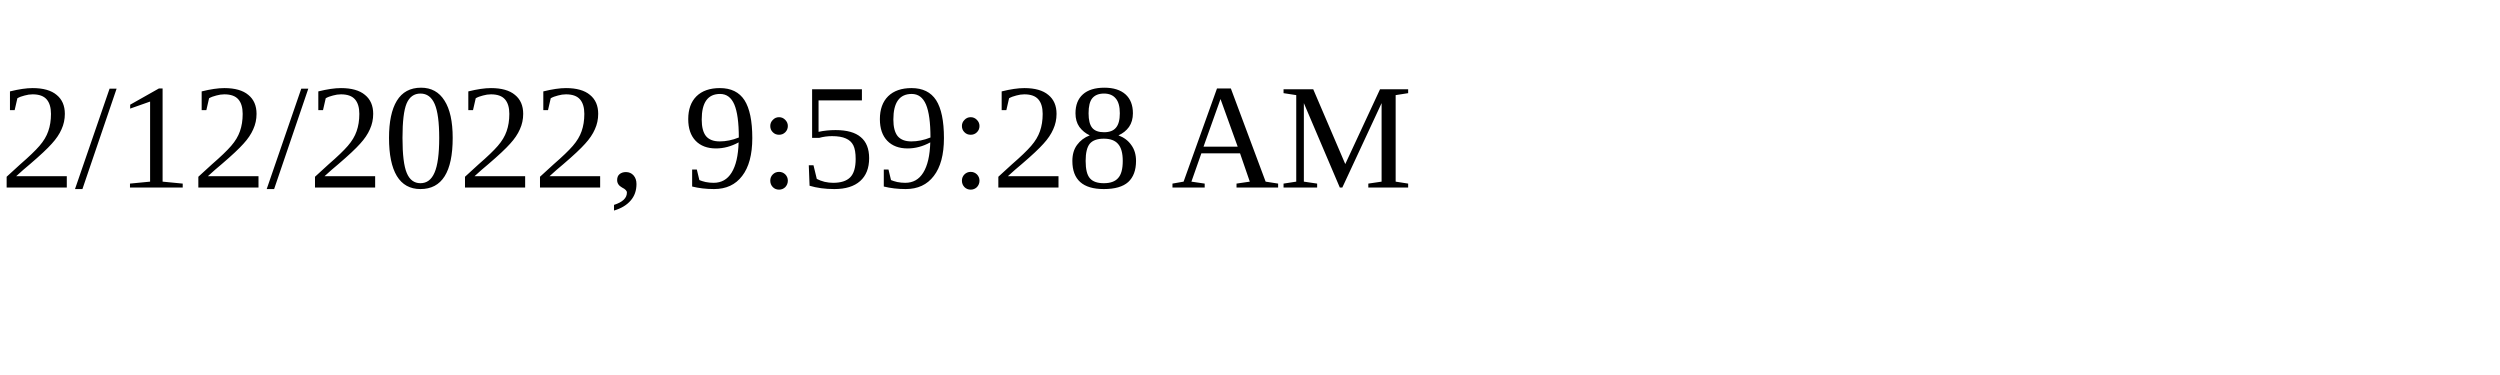
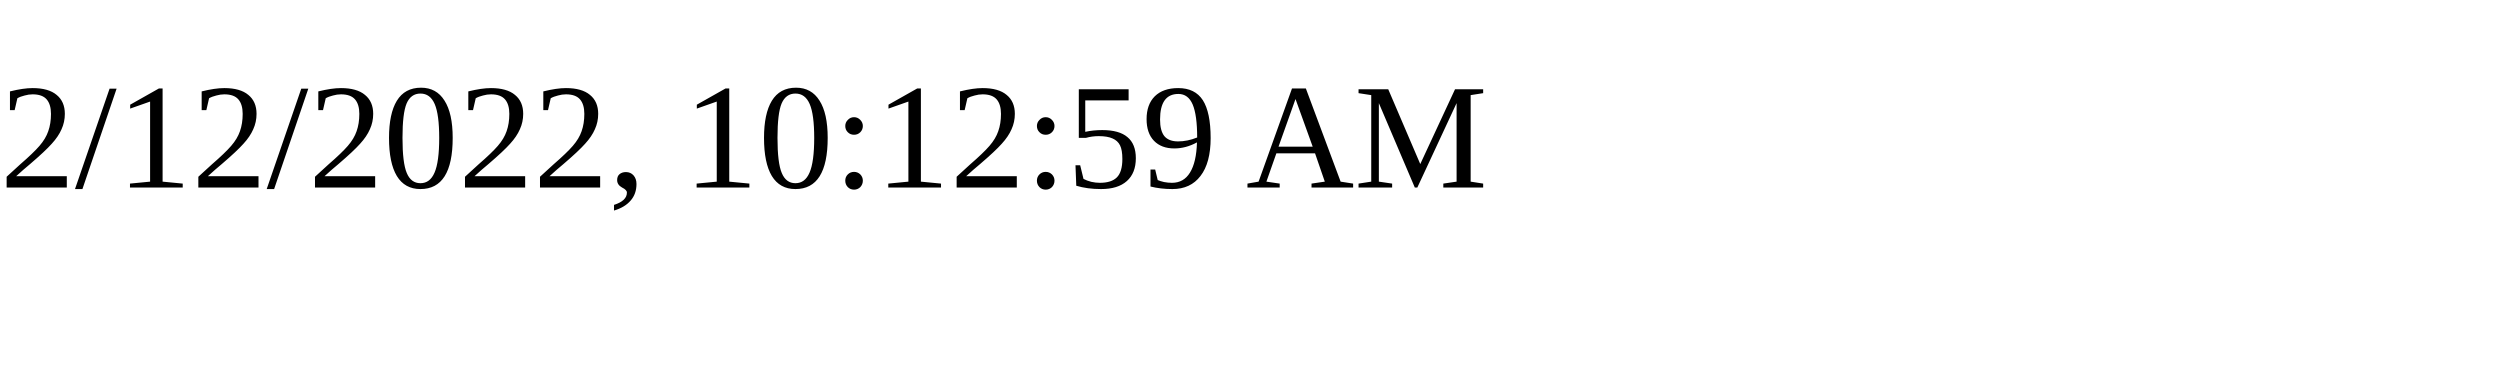
<svg xmlns="http://www.w3.org/2000/svg" height="30" width="200">
-   <text x="0" y="15">2/12/2022, 9:59:28 AM</text>
+   <text x="0" y="15">2/12/2022, 10:12:59 AM</text>
</svg>
